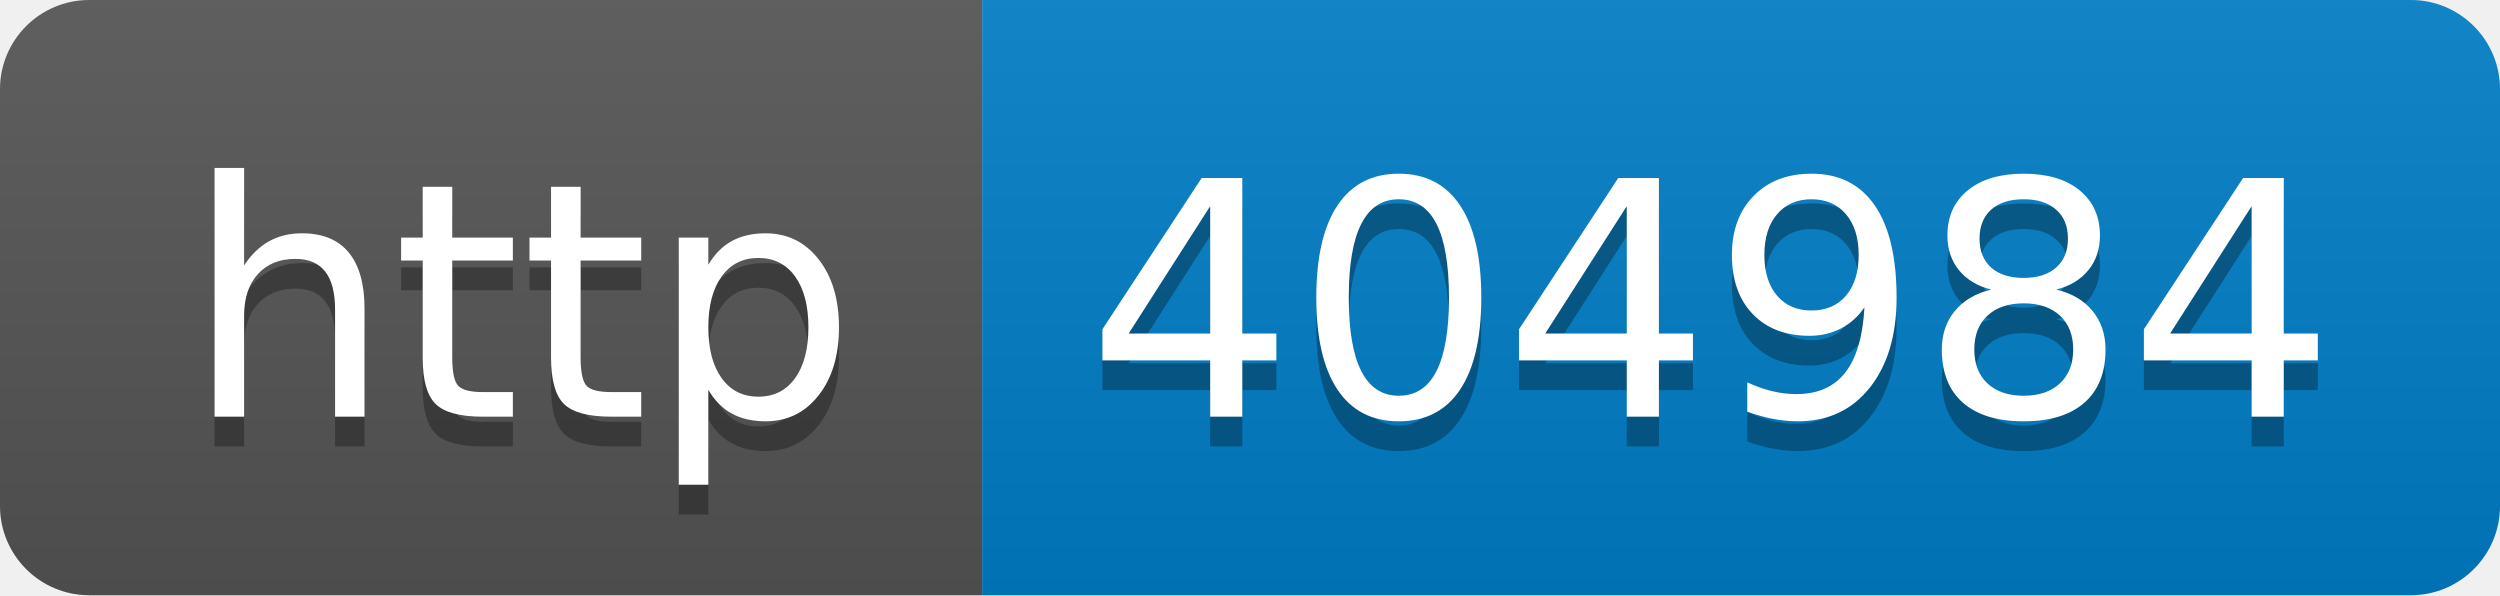
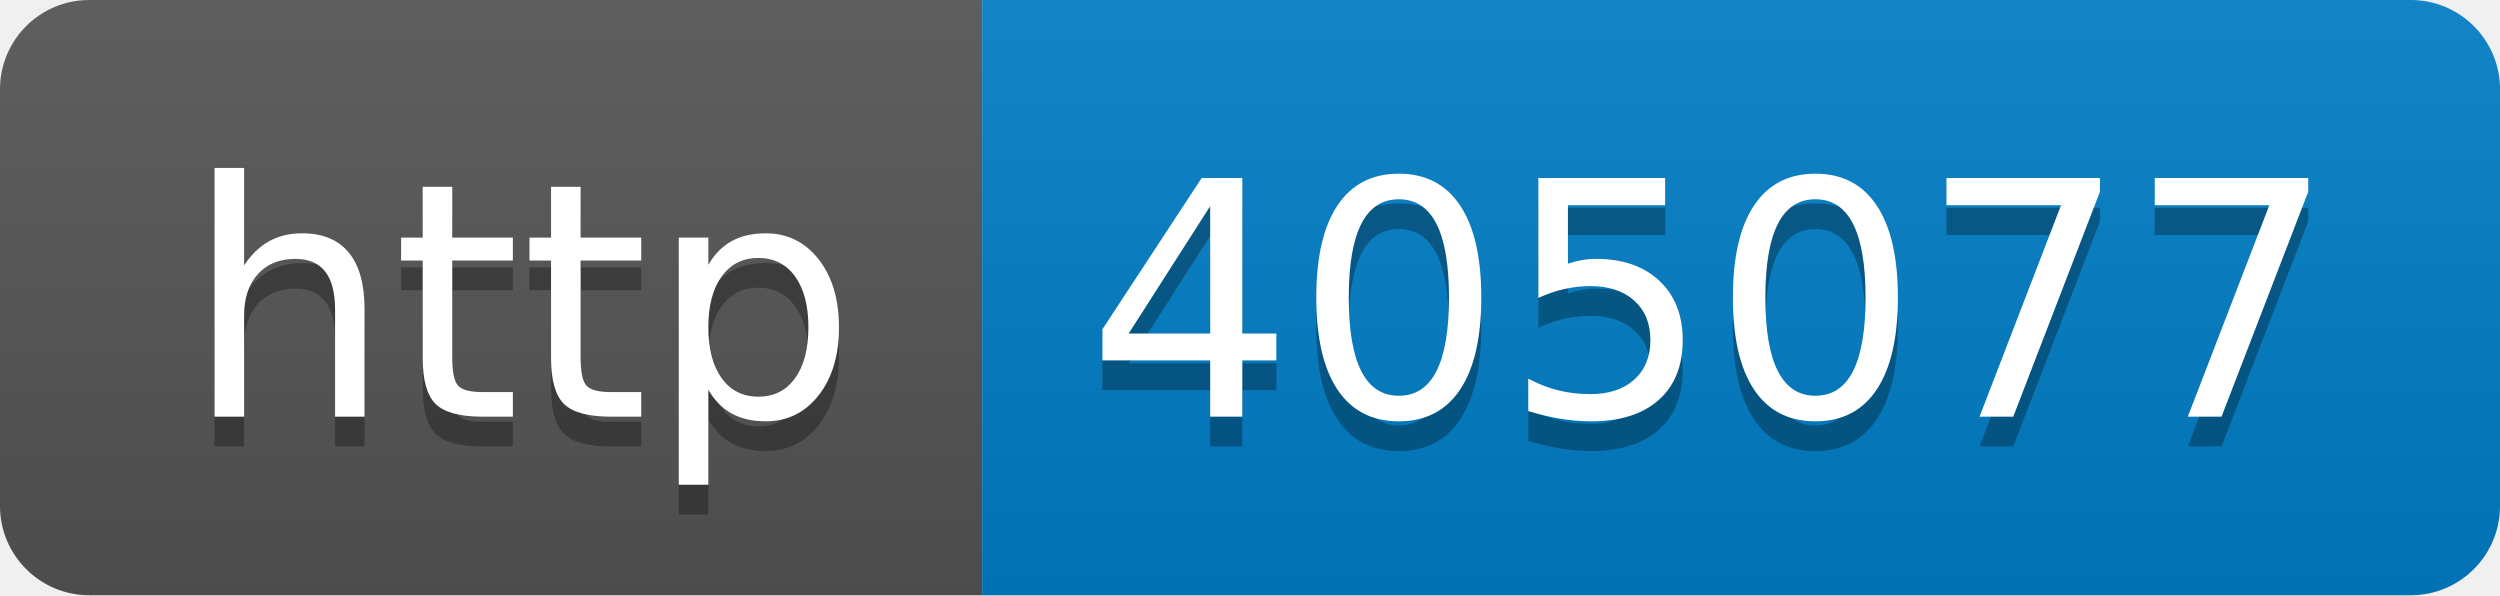
- <svg xmlns="http://www.w3.org/2000/svg" width="84" height="20" role="img" aria-label="http: 404984">
+ <svg xmlns="http://www.w3.org/2000/svg" width="84" height="20" role="img" aria-label="http: 405077">
  <linearGradient id="s" x2="0" y2="100%">
    <stop offset="0" stop-color="#bbb" stop-opacity=".1" />
    <stop offset="1" stop-opacity=".1" />
  </linearGradient>
  <clipPath id="r">
    <rect width="84" height="20" rx="3" fill="#fff" />
  </clipPath>
  <g clip-path="url(#r)">
    <rect width="33" height="20" fill="#555" />
    <rect x="33" width="51" height="20" fill="#007ec6" />
    <rect width="84" height="20" fill="url(#s)" />
  </g>
  <g fill="#fff" text-anchor="middle" font-family="Verdana,Geneva,DejaVu Sans,sans-serif" text-rendering="geometricPrecision" font-size="110">
    <text aria-hidden="true" x="175" y="150" fill="#010101" fill-opacity=".3" transform="scale(.1)" textLength="230">http</text>
    <text x="175" y="140" transform="scale(.1)" fill="#fff" textLength="230">http</text>
-     <text aria-hidden="true" x="575" y="150" fill="#010101" fill-opacity=".3" transform="scale(.1)" textLength="410">404984</text>
-     <text x="575" y="140" transform="scale(.1)" fill="#fff" textLength="410">404984</text>
+     <text aria-hidden="true" x="575" y="150" fill="#010101" fill-opacity=".3" transform="scale(.1)" textLength="410">405077</text>
+     <text x="575" y="140" transform="scale(.1)" fill="#fff" textLength="410">405077</text>
  </g>
</svg>
